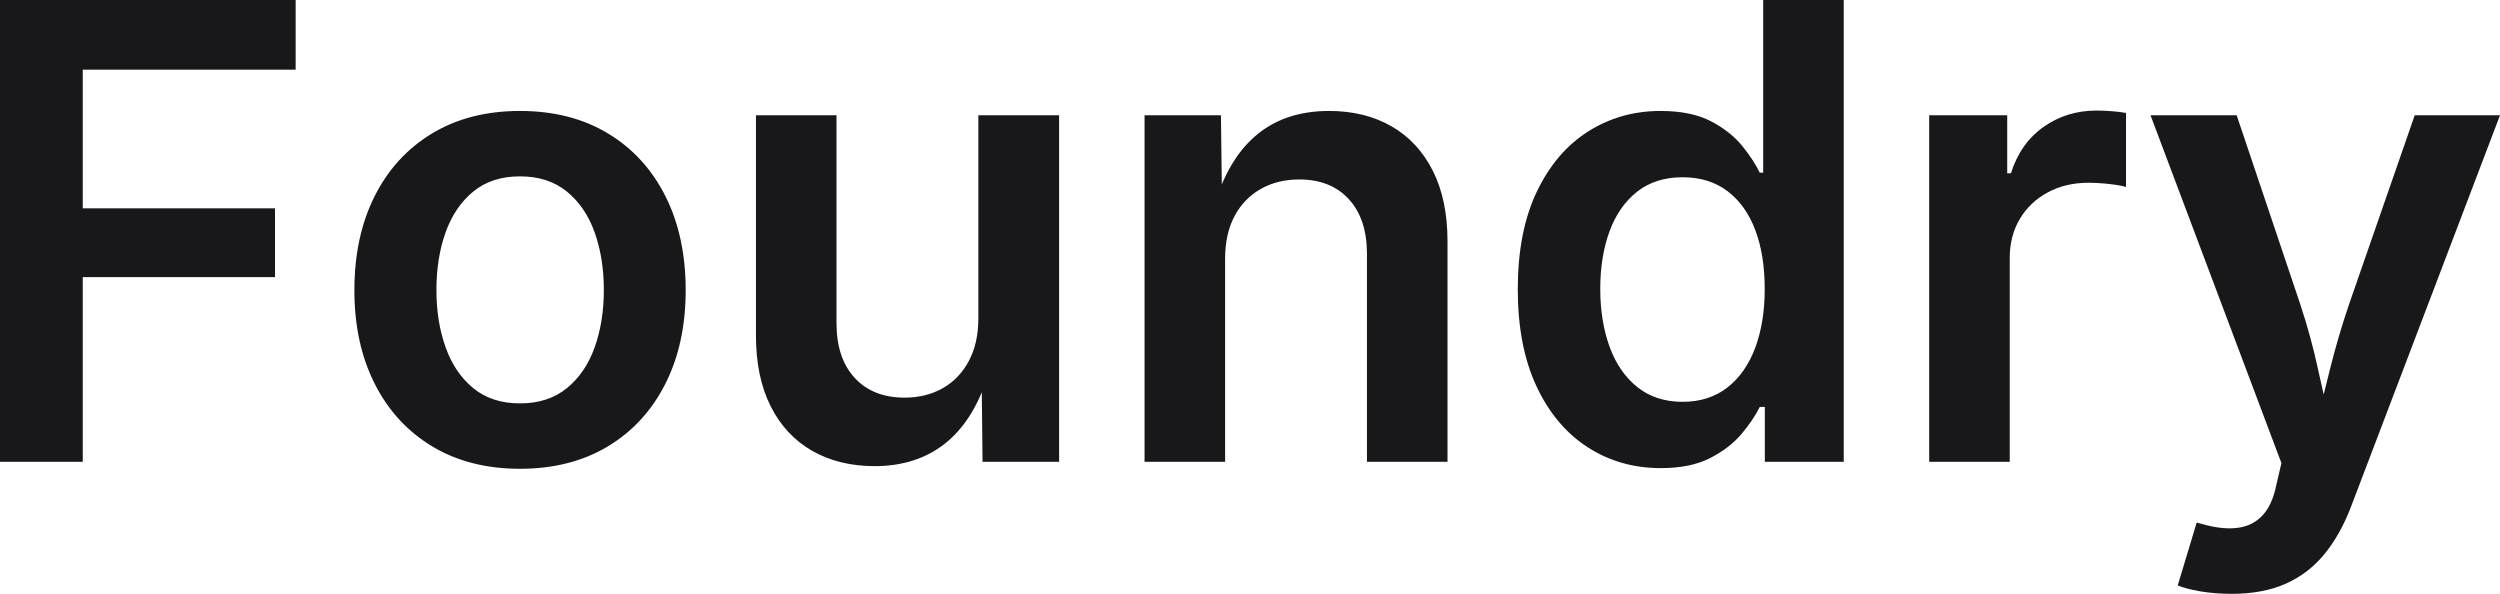
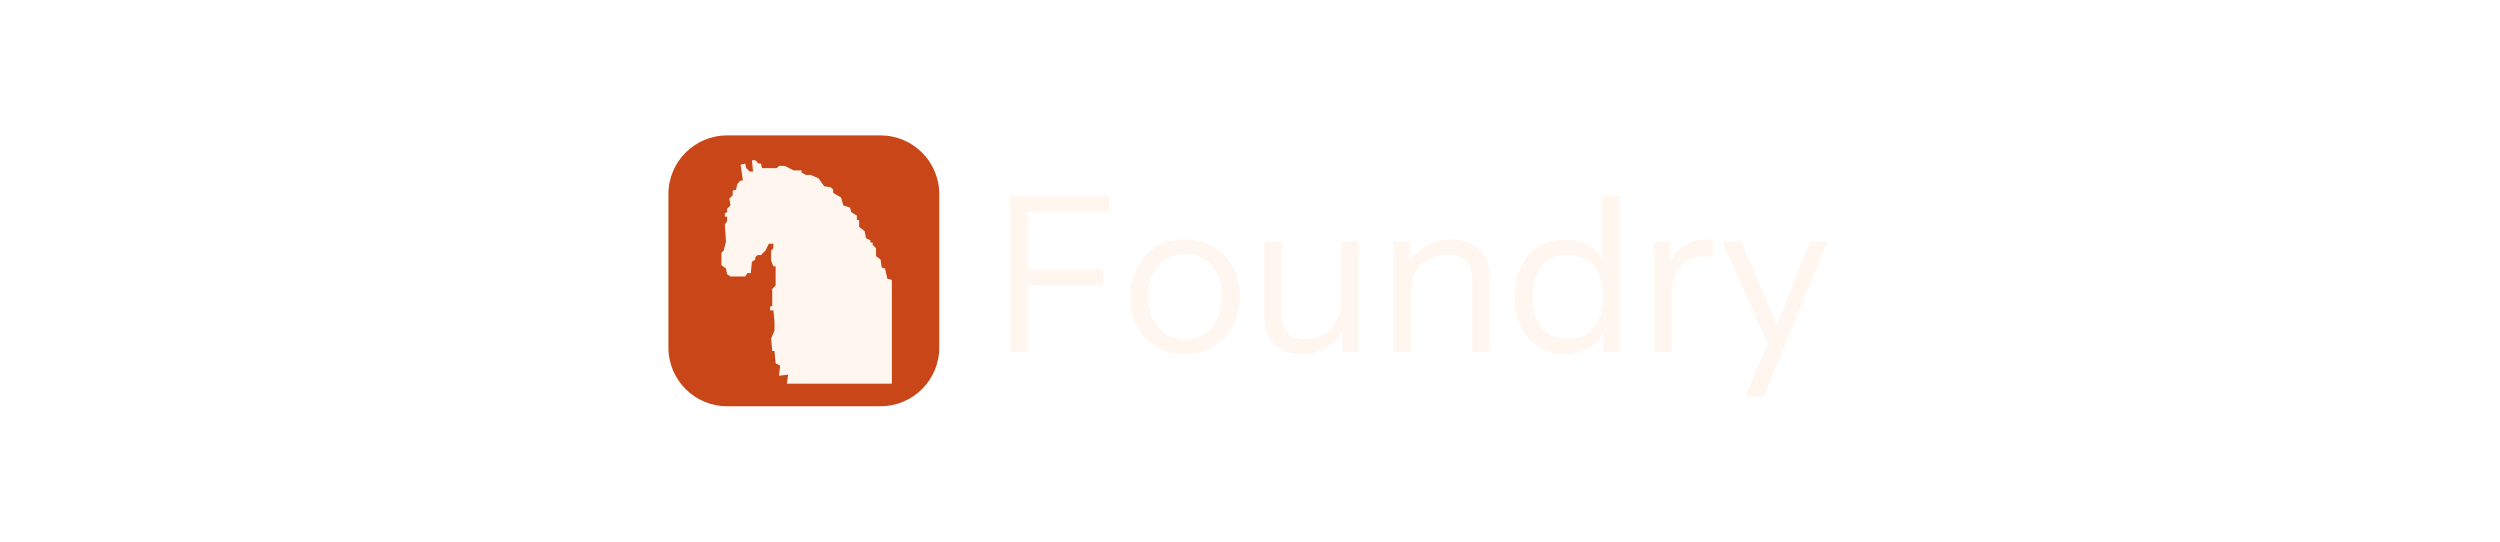
- <svg xmlns="http://www.w3.org/2000/svg" viewBox="0 0 8066.373 1916.0" role="img" aria-label="Foundry">
-   <g fill="#18181b">
-     <g transform="translate(-149.7631 1490.0) scale(1 -1)">
-       <path d="M149.763 0.0V1490.0H1103.678V1265.126H416.795V817.759H1037.118V595.765H416.795V0.0ZM1827.399 -22.56Q1664.601 -22.56 1544.521 49.62Q1424.442 121.8 1358.822 251.62Q1293.202 381.44 1293.202 553.44Q1293.202 727.36 1358.822 857.5Q1424.442 987.64 1544.521 1059.82Q1664.601 1132.0 1827.399 1132.0Q1990.838 1132.0 2110.878 1059.82Q2230.917 987.64 2296.537 857.5Q2362.157 727.36 2362.157 553.44Q2362.157 381.44 2296.537 251.62Q2230.917 121.8 2110.878 49.62Q1990.838 -22.56 1827.399 -22.56ZM1827.399 188.475Q1918.442 188.475 1978.663 237.476Q2038.884 286.477 2068.485 369.458Q2098.085 452.439 2098.085 554.16Q2098.085 656.881 2068.485 739.962Q2038.884 823.043 1978.663 872.004Q1918.442 920.965 1827.399 920.965Q1736.637 920.965 1676.876 872.004Q1617.115 823.043 1587.514 740.282Q1557.914 657.521 1557.914 554.16Q1557.914 452.439 1587.514 369.458Q1617.115 286.477 1676.876 237.476Q1736.637 188.475 1827.399 188.475ZM2971.84 -14.0Q2857.04 -14.0 2770.64 35.2Q2684.241 84.399 2636.561 178.759Q2588.881 273.119 2588.881 407.28V1118.0H2848.792V447.118Q2848.792 334.676 2907.433 270.855Q2966.074 207.034 3068.316 207.034Q3137.517 207.034 3191.118 237.174Q3244.719 267.315 3275.6 324.916Q3306.48 382.517 3306.48 463.118V1118.0H3567.032V0.0H3319.96L3317.08 276.399H3336.76Q3289.8 130.198 3197.899 58.099Q3105.999 -14.0 2971.84 -14.0ZM4102.628 654.882V0.0H3842.716V1118.0H4089.149L4092.669 841.601H4072.348Q4118.669 986.522 4209.929 1059.261Q4301.189 1132.0 4437.908 1132.0Q4553.068 1132.0 4638.968 1082.8Q4724.868 1033.601 4772.548 939.561Q4820.228 845.521 4820.228 710.72V0.0H4560.316V670.882Q4560.316 783.324 4501.995 847.145Q4443.674 910.966 4341.433 910.966Q4272.591 910.966 4218.49 880.826Q4164.389 850.685 4133.509 793.584Q4102.628 736.483 4102.628 654.882ZM5508.073 -20.4Q5376.272 -20.4 5271.612 47.54Q5166.951 115.48 5106.951 244.4Q5046.951 373.32 5046.951 556.72Q5046.951 743.079 5108.351 871.499Q5169.751 999.919 5274.231 1065.96Q5378.712 1132.0 5507.273 1132.0Q5606.914 1132.0 5670.374 1098.7Q5733.834 1065.399 5771.214 1019Q5808.593 972.6 5827.673 932.881H5838.793V1490.0H6098.705V0.0H5844.073V176.96H5827.673Q5807.873 136.601 5769.674 90.82Q5731.474 45.04 5668.234 12.32Q5604.994 -20.4 5508.073 -20.4ZM5578.628 193.514Q5663.71 193.514 5722.911 239.455Q5782.112 285.396 5812.893 367.437Q5843.673 449.478 5843.673 558.0Q5843.673 667.242 5813.213 747.863Q5782.752 828.484 5723.551 873.285Q5664.35 918.085 5578.628 918.085Q5490.986 918.085 5431.825 871.365Q5372.664 824.644 5342.883 743.382Q5313.103 662.121 5313.103 558.0Q5313.103 453.599 5343.203 371.057Q5373.304 288.516 5432.785 241.015Q5492.266 193.514 5578.628 193.514ZM6374.389 0.0V1118.0H6626.141V930.882H6638.141Q6668.782 1028.12 6743.602 1080.7Q6818.422 1133.28 6914.463 1133.28Q6936.623 1133.28 6963.583 1131.2Q6990.543 1129.12 7009.422 1125.601V886.646Q6993.503 891.886 6957.364 896.066Q6921.224 900.246 6887.024 900.246Q6814.583 900.246 6757.023 869.266Q6699.462 838.286 6666.882 783.745Q6634.301 729.205 6634.301 657.524V0.0ZM7176.344 -398.881 7237.463 -196.085 7268.342 -204.325Q7327.301 -219.405 7373.381 -212.545Q7419.461 -205.685 7450.422 -172.365Q7481.382 -139.044 7494.343 -75.242L7510.865 -4.2L7088.545 1118.0H7366.536L7571.06 510.074Q7606.9 402.115 7629.84 294.895Q7652.781 187.676 7680.701 75.837H7612.181Q7640.101 187.676 7666.781 295.575Q7693.461 403.475 7729.741 510.074L7940.944 1118.0H8216.136L7735.935 -143.602Q7701.935 -233.322 7650.655 -296.582Q7599.376 -359.841 7525.757 -392.921Q7452.138 -426.0 7350.82 -426.0Q7295.261 -426.0 7248.742 -417.92Q7202.223 -409.84 7176.344 -398.881Z" />
-     </g>
+ <svg xmlns="http://www.w3.org/2000/svg" viewBox="0 0 1200 260" role="img" aria-label="Foundry">
+   <g transform="translate(320.84 65) scale(.541667)">
+     <rect width="240" height="240" rx="52" fill="#c84617" />
+     <path d="M31,2 L34,2 L37,5 L39,5 L40,9 L53,9 L55,7 L60,7 L68,11 L75,11 L75,13 L79,15 L83,15 L90,18 L95,25 L101,26 L103,28 L103,31 L110,35 L112,42 L118,44 L119,48 L124,51 L124,55 L126,55 L126,61 L131,65 L132,71 L136,73 L136,75 L138,75 L138,77 L141,80 L141,87 L145,90 L146,97 L149,98 L151,107 L155,108 L155,200 L73,200 L62,200 L63,192 L55,193 L56,184 L52,182 L51,171 L49,171 L48,160 L51,153 L51,145 L50,135 L47,135 L47,132 L49,131 L49,116 L52,113 L52,96 L50,96 L48,91 L48,82 L50,80 L50,76 L46,76 L43,82 L39,86 L36,86 L34,88 L34,90 L31,92 L30,102 L27,102 L25,105 L12,105 L9,103 L8,98 L4,95 L4,84 L6,82 L8,74 L7,59 L9,56 L9,52 L7,52 L7,49 L9,48 L9,45 L12,42 L11,36 L14,33 L14,29 L17,28 L18,23 L21,20 L23,20 L21,6 L25,5 L26,9 L29,12 L32,12 Z" transform="translate(43 20)" fill="#fff6ef" />
+   </g>
+   <g fill="#fff6ef" transform="translate(475.84 169) scale(0.104 -0.104)">
+     <path d="M86 0V720H168V0ZM128 309V381H516V309ZM128 648V720H544V648Z" transform="translate(0 0)" />
+     <path d="M292 -10Q217 -10 160.0 25.0Q103 60 71.5 120.5Q40 181 40 257Q40 334 72.0 393.0Q104 452 160.5 486.0Q217 520 292 520Q368 520 424.5 486.0Q481 452 512.5 393.0Q544 334 544 257Q544 181 512.5 120.5Q481 60 424.5 25.0Q368 -10 292 -10ZM292 58Q344 58 382.0 83.5Q420 109 441.0 154.0Q462 199 462 258Q462 346 415.5 399.0Q369 452 292 452Q216 452 169.0 399.0Q122 346 122 258Q122 199 143.0 154.0Q164 109 202.5 83.5Q241 58 292 58Z" transform="translate(602 0)" />
+     <path d="M246 -10Q196 -10 157.0 10.5Q118 31 96.0 68.5Q74 106 74 155V510H154V176Q154 118 182.5 89.0Q211 60 264 60Q312 60 349.0 82.0Q386 104 407.5 143.5Q429 183 429 234L442 113Q417 56 364.0 23.0Q311 -10 246 -10ZM434 0V120H429V510H509V0Z" transform="translate(1186 0)" />
+     <path d="M80 0V510H155V390H160V0ZM445 0V334Q445 392 416.0 421.0Q387 450 330 450Q280 450 241.5 428.0Q203 406 181.5 367.0Q160 328 160 276L147 397Q173 454 226.5 487.0Q280 520 348 520Q428 520 476.5 474.5Q525 429 525 355V0Z" transform="translate(1775 0)" />
+     <path d="M451 0V119L461 116Q442 58 391.5 24.0Q341 -10 271 -10Q202 -10 150.5 23.0Q99 56 70.5 115.0Q42 174 42 253Q42 333 71.0 393.0Q100 453 152.0 486.0Q204 519 274 519Q346 519 395.0 484.0Q444 449 462 385L446 383V720H526V0ZM286 60Q363 60 406.5 112.5Q450 165 450 256Q450 345 406.0 397.0Q362 449 286 449Q210 449 167.0 397.0Q124 345 124 253Q124 163 167.0 111.5Q210 60 286 60Z" transform="translate(2374 0)" />
+     <path d="M80 0V510H155V380H160V0ZM160 266 147 387Q165 452 211.0 486.0Q257 520 317 520Q342 520 351 516V439Q346 441 337.0 441.5Q328 442 315 442Q239 442 199.5 396.5Q160 351 160 266Z" transform="translate(2980 0)" />
+     <path d="M124 -205 238 60 256 88 423 510H505L209 -205ZM247 -5 18 510H106L303 49Z" transform="translate(3355 0)" />
  </g>
</svg>
